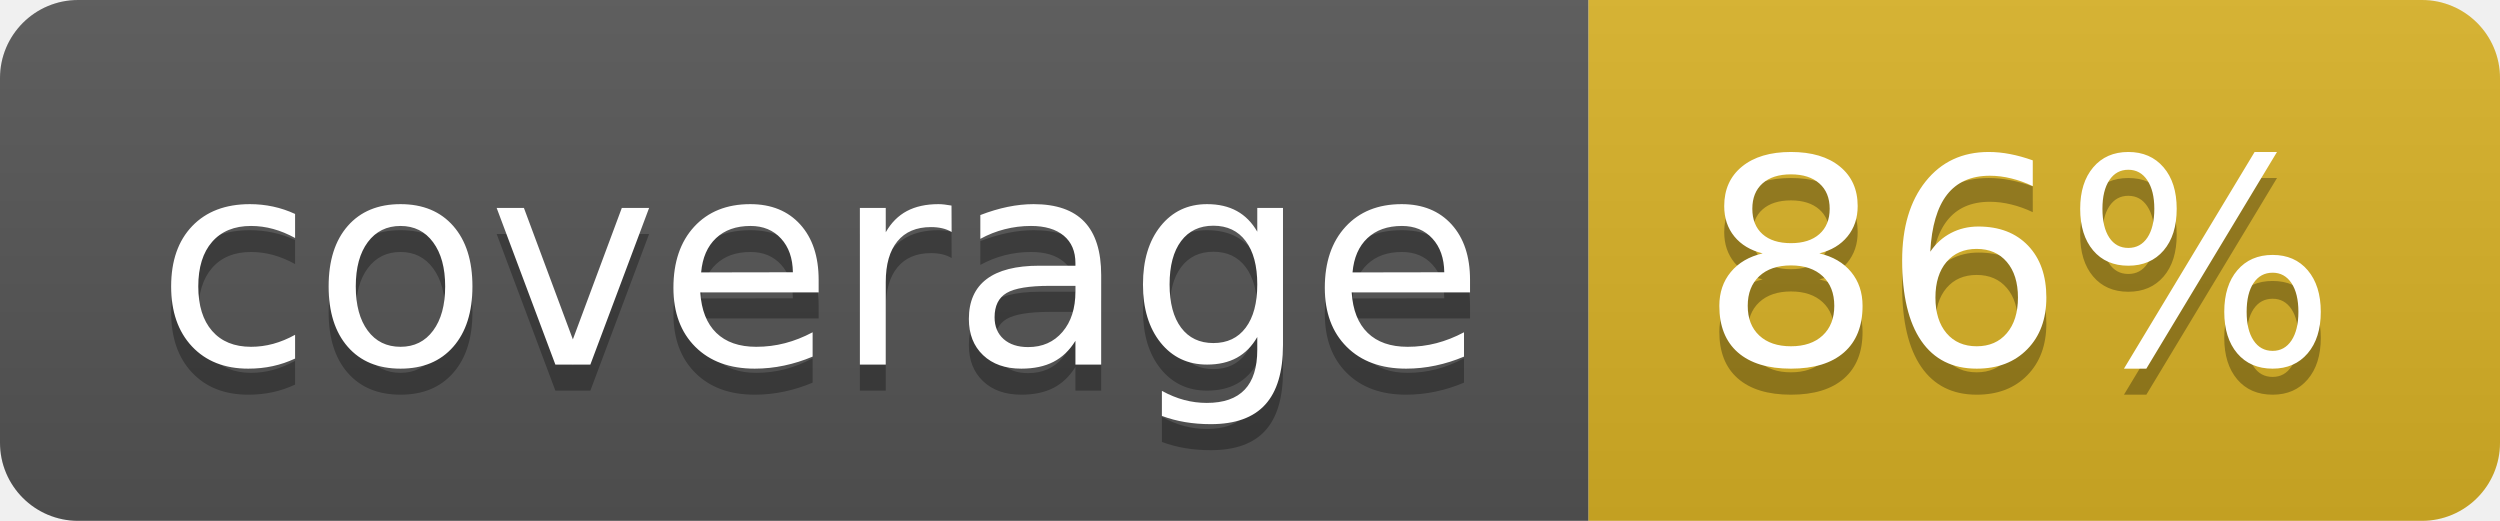
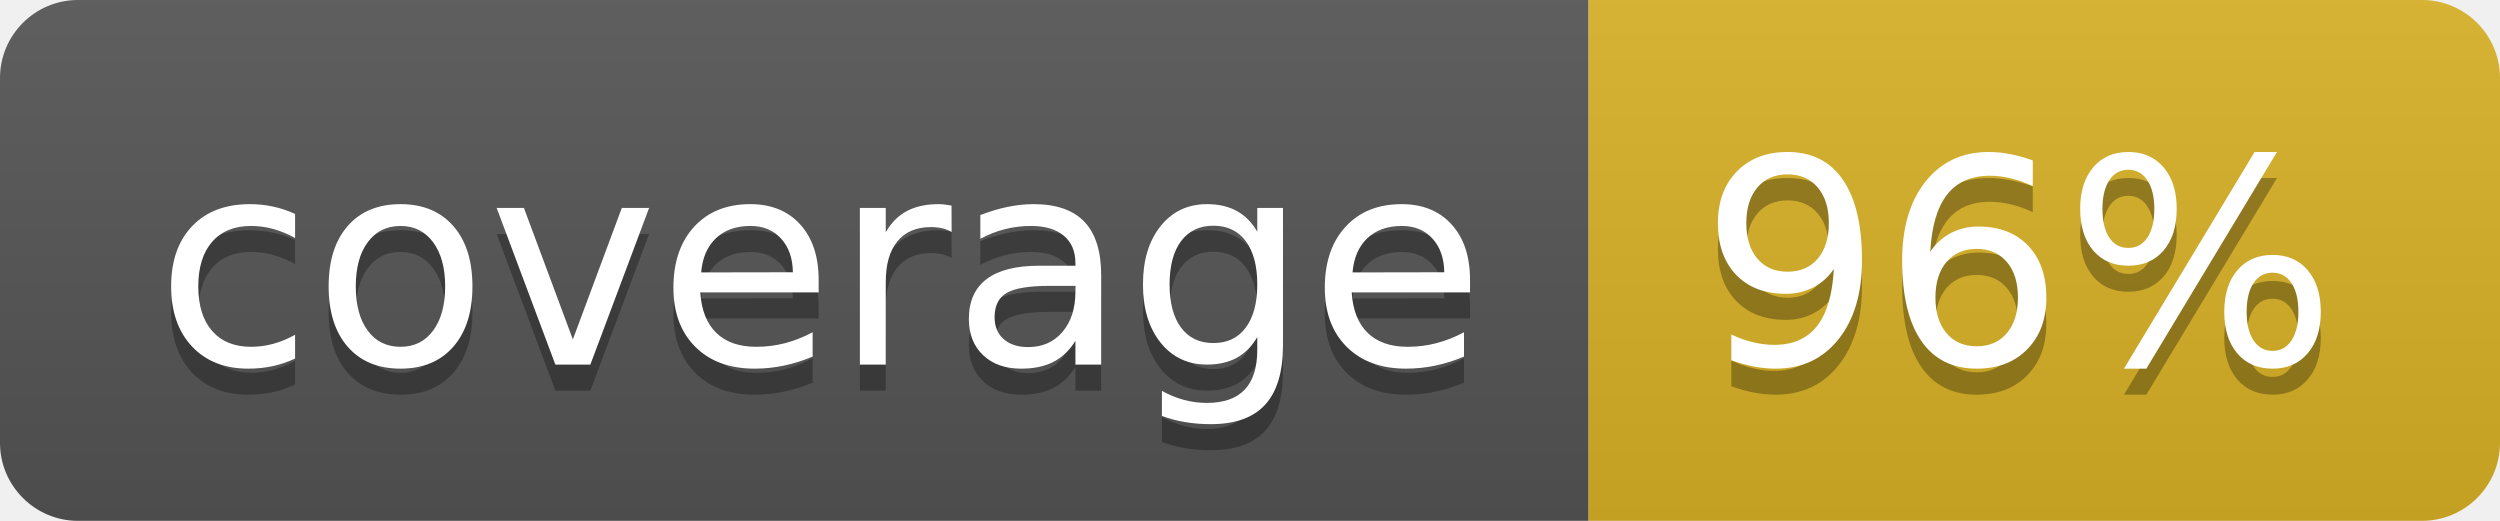
<svg xmlns="http://www.w3.org/2000/svg" width="96" height="20">
  <linearGradient id="b" x2="0" y2="100%">
    <stop offset="0" stop-color="#bbb" stop-opacity=".1" />
    <stop offset="1" stop-opacity=".1" />
  </linearGradient>
  <clipPath id="a">
    <rect width="96" height="20" rx="3" fill="#fff" />
  </clipPath>
  <g clip-path="url(#a)">
    <path fill="#555" d="M0 0h61v20H0z" />
    <path fill="#D9B226" d="M61 0h35v20H61z" />
    <path fill="url(#b)" d="M0 0h96v20H0z" />
  </g>
  <g fill="#fff" text-anchor="middle" font-family="DejaVu Sans,Verdana,Geneva,sans-serif" font-size="110">
    <text x="315" y="150" fill="#010101" fill-opacity=".3" transform="scale(.1)" textLength="510">coverage</text>
    <text x="315" y="140" transform="scale(.1)" textLength="510">coverage</text>
-     <text x="775" y="150" fill="#010101" fill-opacity=".3" transform="scale(.1)" textLength="250">86%</text>
-     <text x="775" y="140" transform="scale(.1)" textLength="250">86%</text>
+     <text x="775" y="150" fill="#010101" fill-opacity=".3" transform="scale(.1)" textLength="250">96%</text>
+     <text x="775" y="140" transform="scale(.1)" textLength="250">96%</text>
  </g>
</svg>
